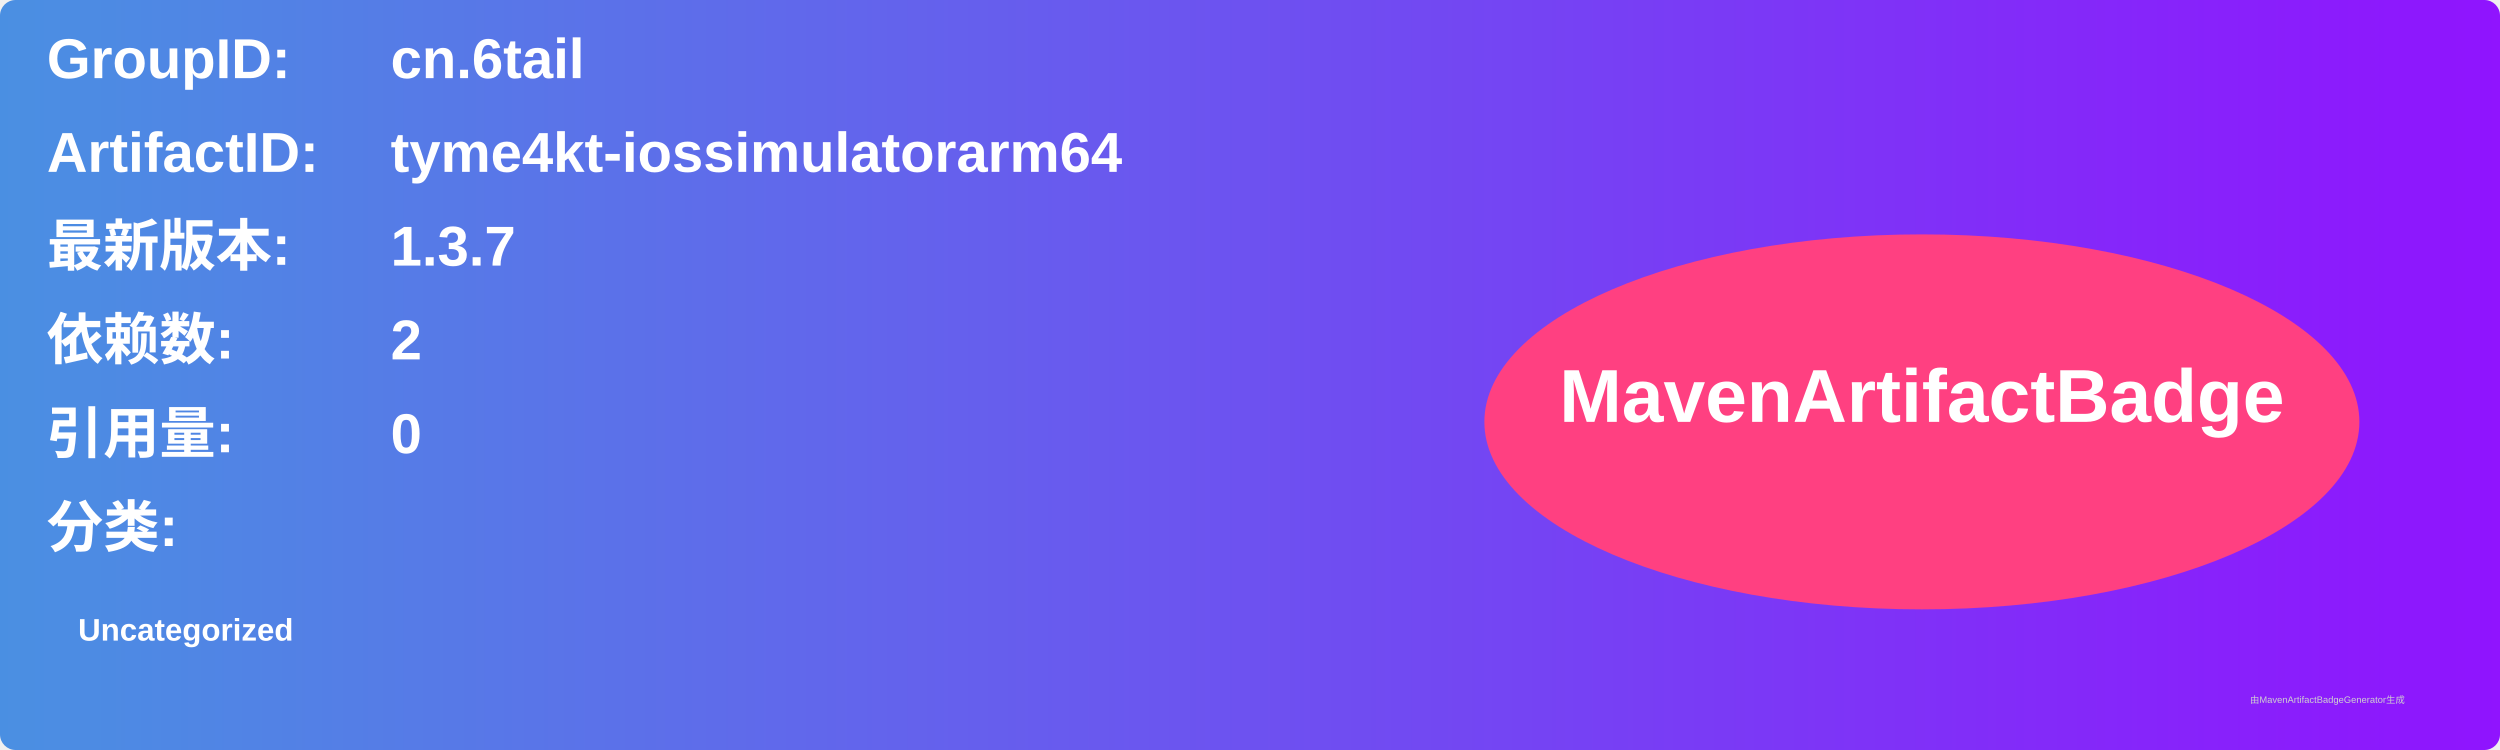
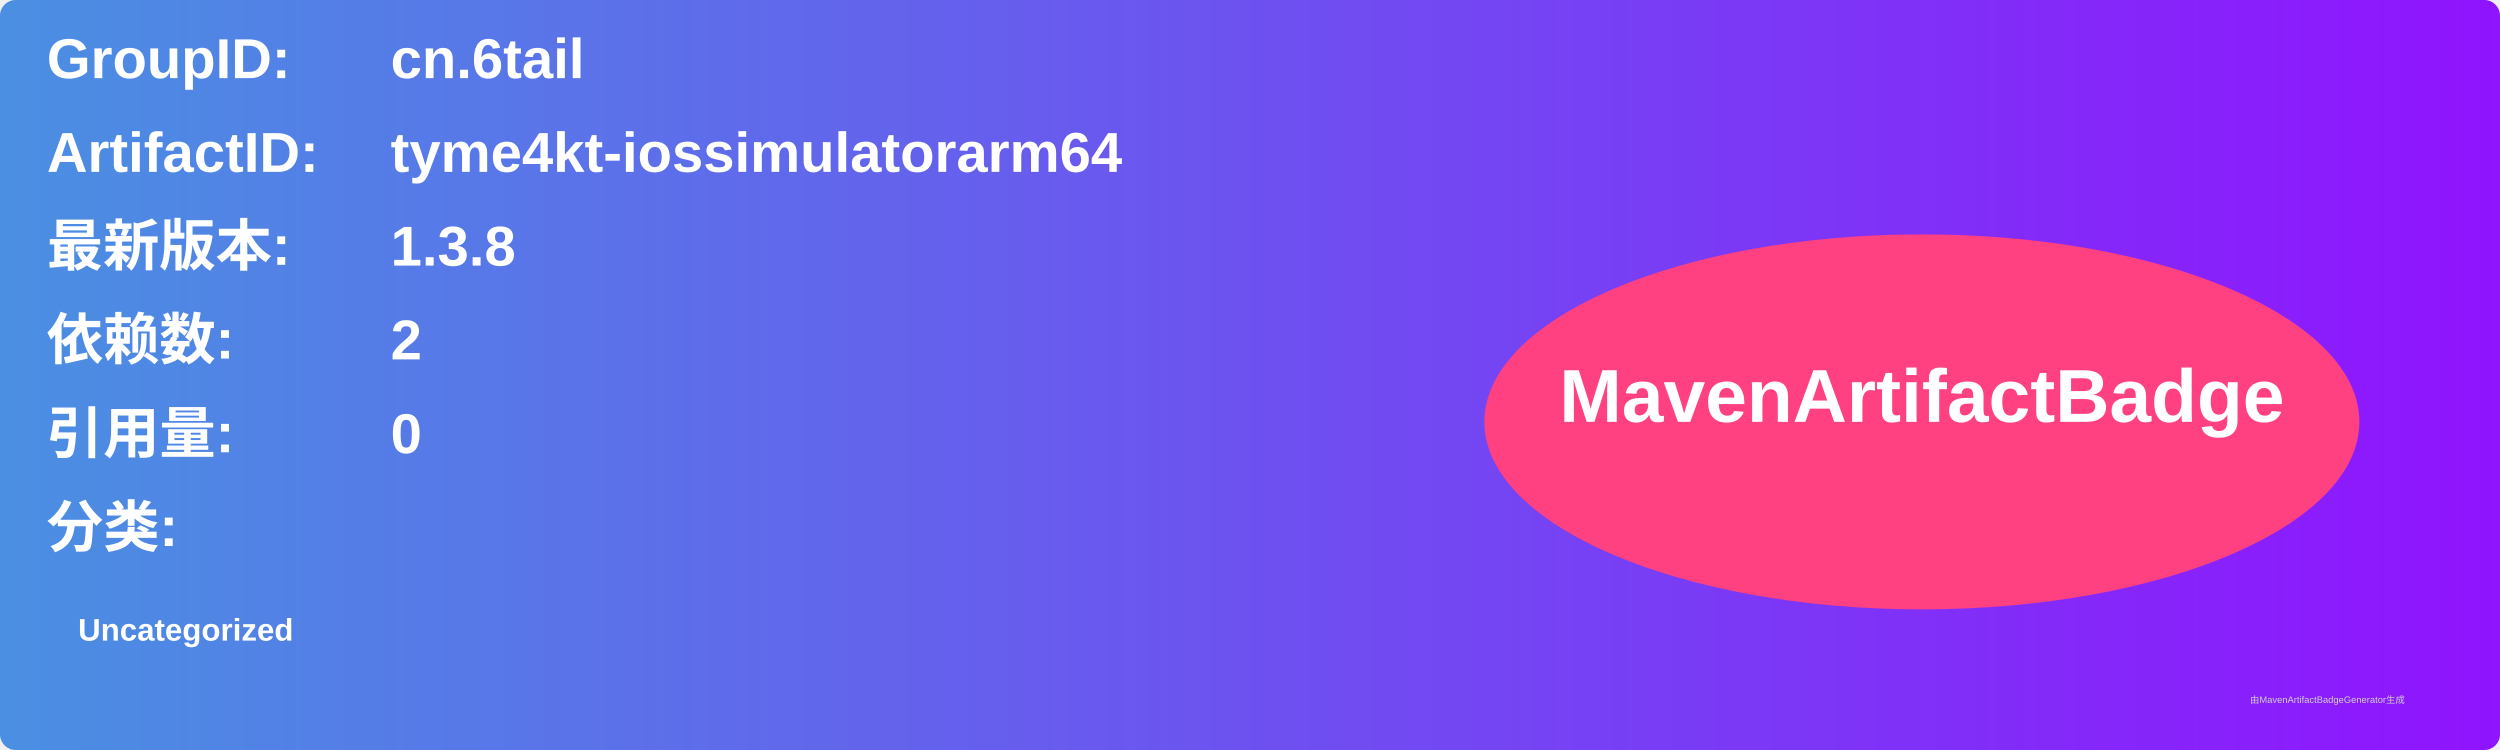
<svg xmlns="http://www.w3.org/2000/svg" width="800" height="240" viewBox="0 0 800 240">
  <linearGradient id="grad" x1="0%" y1="0%" x2="100%" y2="0%">
    <stop offset="0%" stop-color="#4a90e2" />
    <stop offset="100%" stop-color="#9013fe" />
  </linearGradient>
  <rect width="100%" height="100%" rx="5" ry="5" fill="url(#grad)" />
  <g transform="translate(15, 15)">
    <text x="0" y="10" font-family="Arial" font-size="18" fill="white" font-weight="bold" width="260">GroupID:</text>
    <text x="110" y="10" font-family="Arial" font-size="18" fill="white" font-weight="bold" width="460">cn.6tail</text>
    <text x="0" y="40" font-family="Arial" font-size="18" fill="white" font-weight="bold" width="260">ArtifactID:</text>
    <text x="110" y="40" font-family="Arial" font-size="18" fill="white" font-weight="bold" width="460">tyme4kt-iossimulatorarm64</text>
    <text x="0" y="70" font-family="Arial" font-size="18" fill="white" font-weight="bold">最新版本:</text>
    <text x="110" y="70" font-family="Arial" font-size="18" fill="white" font-weight="bold">
-       <tspan font-weight="bold">1.3.7</tspan>
+       <tspan font-weight="bold">1.3.8</tspan>
    </text>
    <text x="0" y="100" font-family="Arial" font-size="18" fill="white" font-weight="bold">依赖数: </text>
    <text x="110" y="100" font-family="Arial" font-size="18" fill="white">
      <tspan font-weight="bold">2</tspan>
    </text>
    <text x="0" y="130" font-family="Arial" font-size="18" fill="white" font-weight="bold">引用量: </text>
    <text x="110" y="130" font-family="Arial" font-size="18" fill="white">
      <tspan font-weight="bold">0</tspan>
    </text>
    <text x="0" y="160" font-family="Arial" font-size="18" fill="white" font-weight="bold">分类:</text>
    <text x="10" y="190" font-family="Arial" font-size="10" fill="white">
      <tspan font-weight="bold">Uncategorized</tspan>
    </text>
    <ellipse cx="600" cy="120" rx="140" ry="60" fill="#ff4081" />
    <text x="600" y="120" text-anchor="middle" font-family="Arial" font-size="24" fill="white" font-weight="bold">MavenArtifactBadge</text>
  </g>
  <text x="720" y="225" font-family="Arial" font-size="3" fill="#d0d0d0">由MavenArtifactBadgeGenerator生成</text>
</svg>
